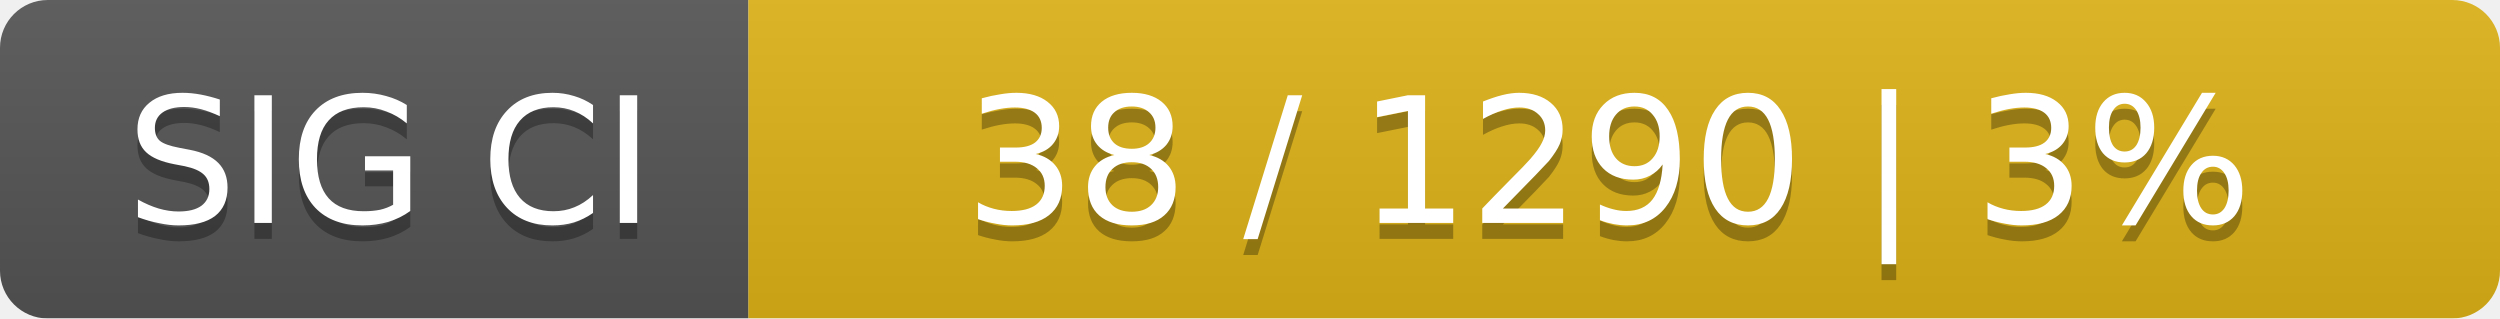
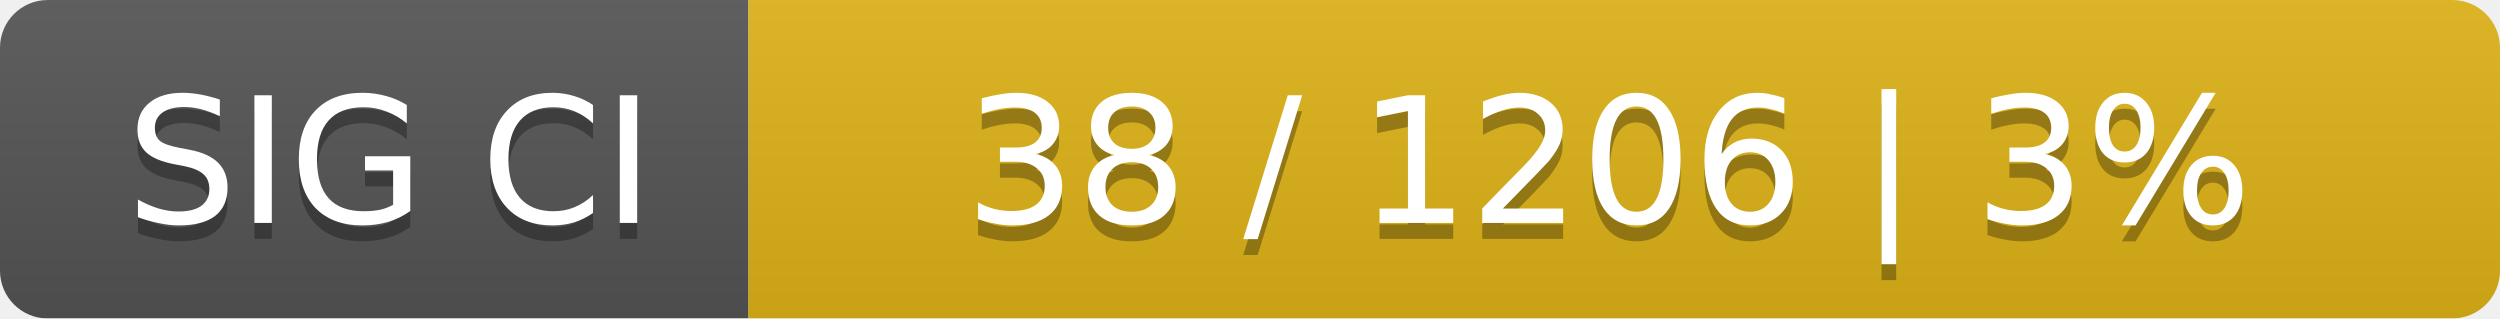
<svg xmlns="http://www.w3.org/2000/svg" width="157" height="20">
  <linearGradient id="smooth" x2="0" y2="100%">
    <stop offset="0" stop-color="#bbb" stop-opacity=".1" />
    <stop offset="1" stop-opacity=".1" />
  </linearGradient>
  <mask id="round">
    <rect width="157" height="20" rx="3" fill="#fff" />
  </mask>
  <g mask="url(#round)">
    <rect width="47" height="20" fill="#555" />
    <rect x="47" width="110" height="20" fill="#dfb317" />
    <rect width="157" height="20" fill="url(#smooth)" />
  </g>
  <g fill="#fff" text-anchor="middle" font-family="DejaVu Sans,Verdana,Geneva,sans-serif" font-size="11">
    <text x="24.5" y="15" fill="#010101" fill-opacity=".3">SIG CI</text>
    <text x="24.5" y="14">SIG CI</text>
-     <text x="101" y="15" fill="#010101" fill-opacity=".3">38 / 1290    |    3%</text>
-     <text x="101" y="14">38 / 1290    |    3%</text>
+     <text x="101" y="15" fill="#010101" fill-opacity=".3">38 / 1206    |    3%</text>
+     <text x="101" y="14">38 / 1206    |    3%</text>
  </g>
</svg>
